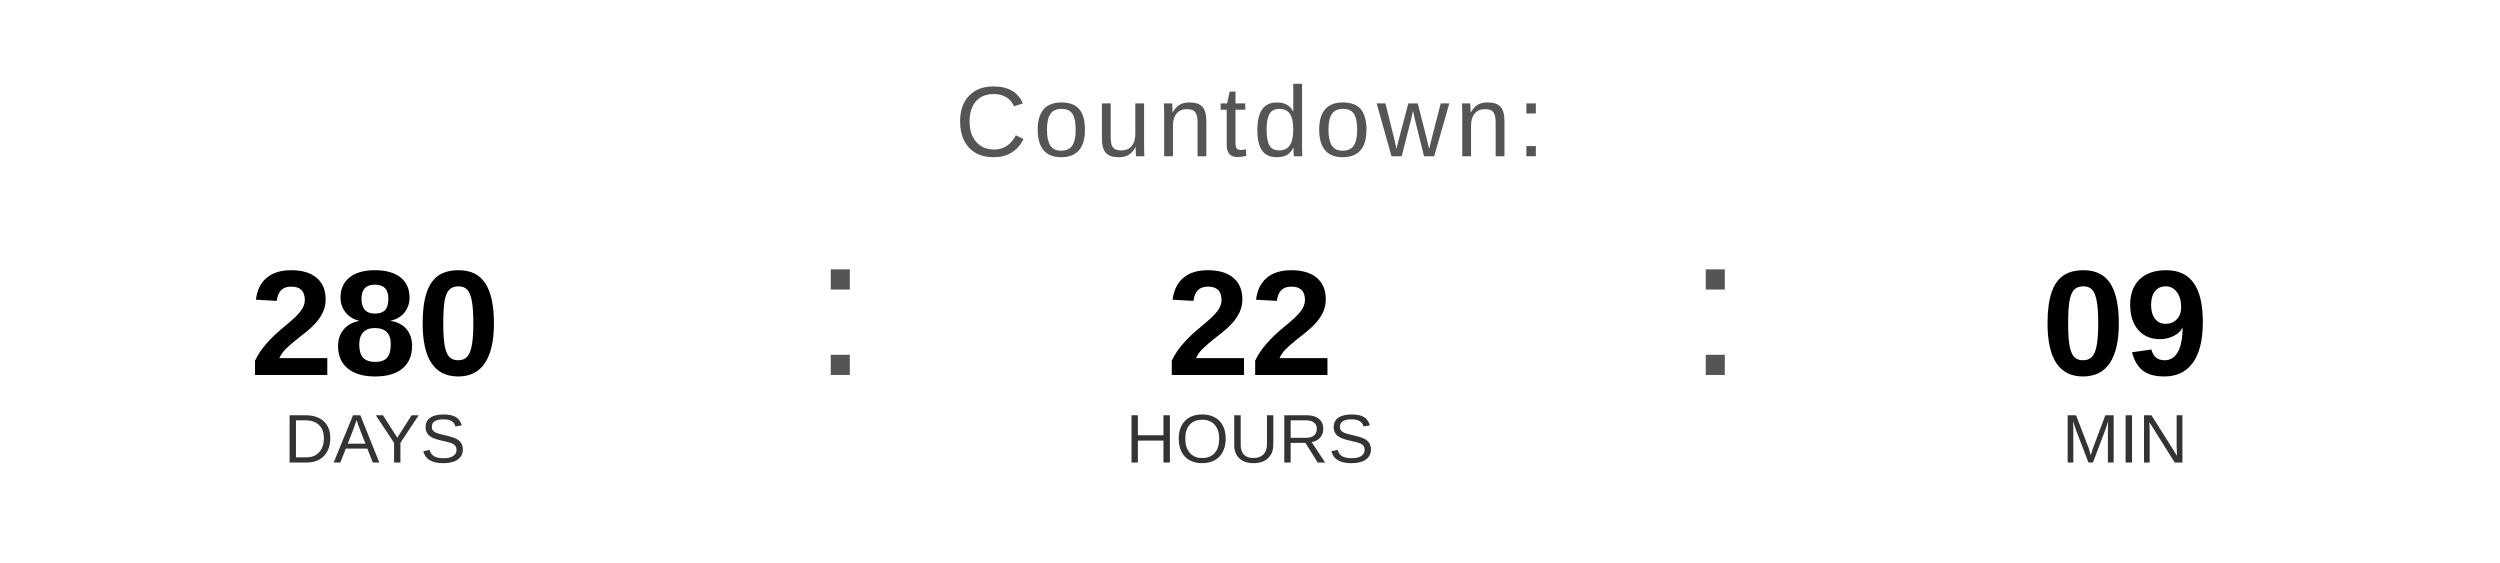
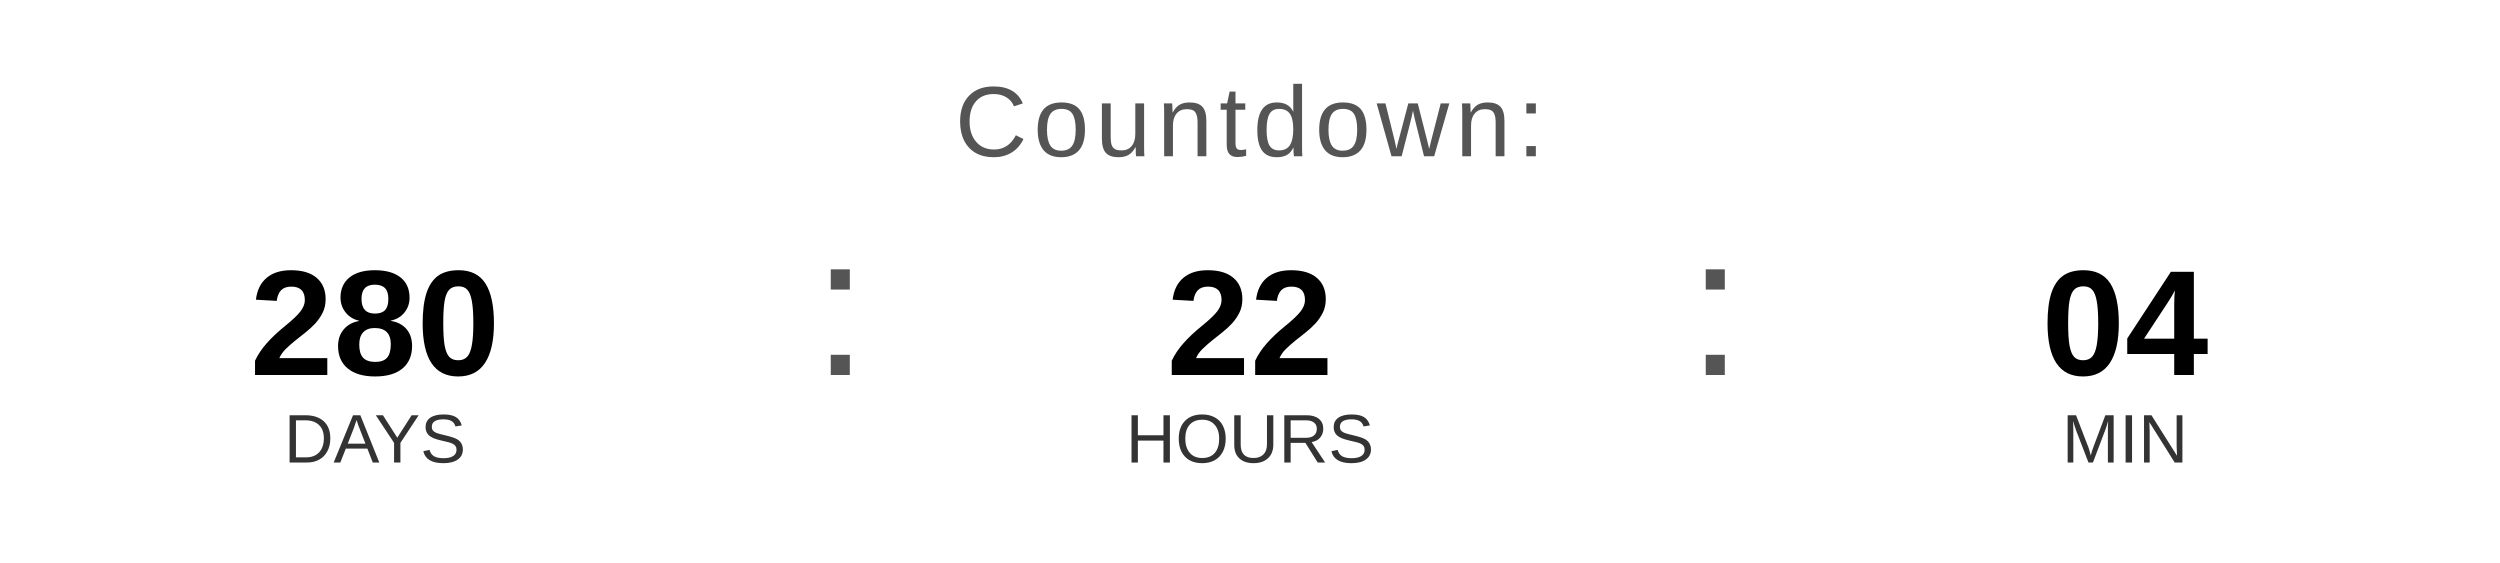
<svg xmlns="http://www.w3.org/2000/svg" width="400" height="90" viewBox="0 0 400 90">
  <text x="200" y="25" font-family="Arial, Helvetica, sans-serif" font-size="16" fill="#555555" text-anchor="middle" letter-spacing="1">
    Countdown:
  </text>
  <text x="60" y="60" font-family="Arial, Helvetica, sans-serif" font-size="24" font-weight="bold" fill="#000000" text-anchor="middle">280</text>
  <text x="60" y="74" font-family="Arial, Helvetica, sans-serif" font-size="11" fill="#333333" text-anchor="middle">DAYS</text>
  <text x="130" y="60" font-family="Arial, sans-serif" font-size="32" fill="#555555">:</text>
  <text x="200" y="60" font-family="Arial, Helvetica, sans-serif" font-size="24" font-weight="bold" fill="#000000" text-anchor="middle">22</text>
  <text x="200" y="74" font-family="Arial, Helvetica, sans-serif" font-size="11" fill="#333333" text-anchor="middle">HOURS</text>
  <text x="270" y="60" font-family="Arial, sans-serif" font-size="32" fill="#555555">:</text>
-   <text x="340" y="60" font-family="Arial, Helvetica, sans-serif" font-size="24" font-weight="bold" fill="#000000" text-anchor="middle">09</text>
+   <text x="340" y="60" font-family="Arial, Helvetica, sans-serif" font-size="24" font-weight="bold" fill="#000000" text-anchor="middle">04</text>
  <text x="340" y="74" font-family="Arial, Helvetica, sans-serif" font-size="11" fill="#333333" text-anchor="middle">MIN</text>
</svg>
